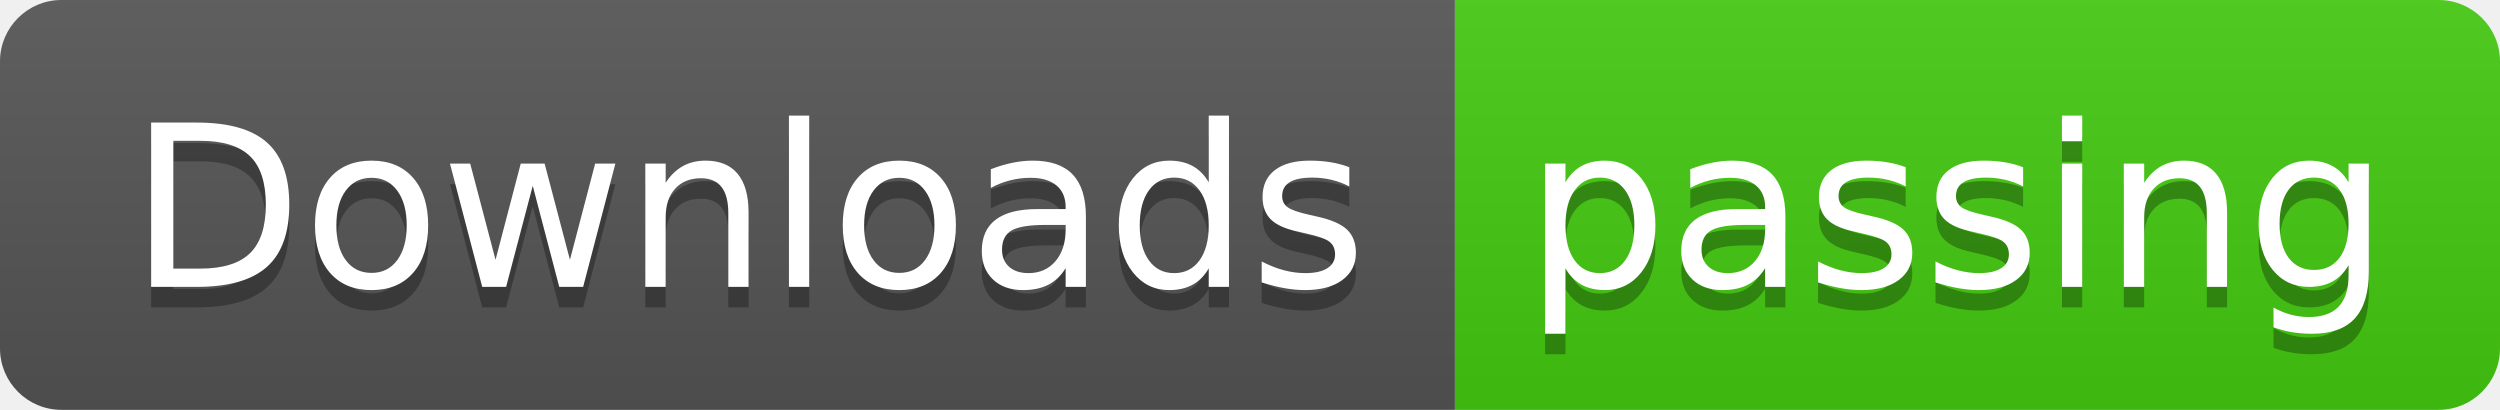
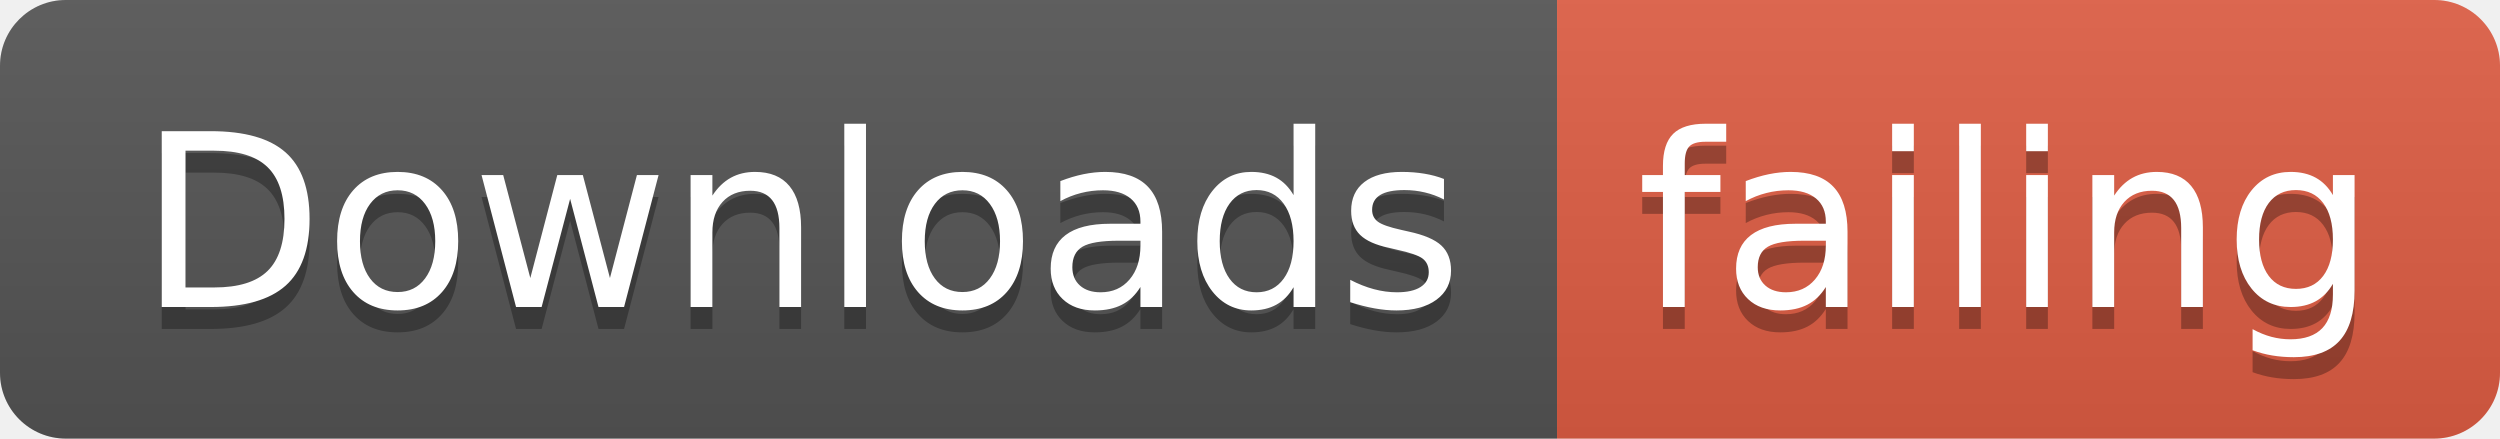
- <svg xmlns="http://www.w3.org/2000/svg" width="122" height="20">
+ <svg xmlns="http://www.w3.org/2000/svg" width="114" height="20">
  <linearGradient id="smooth" x2="0" y2="100%">
    <stop offset="0" stop-color="#bbb" stop-opacity=".1" />
    <stop offset="1" stop-opacity=".1" />
  </linearGradient>
  <clipPath id="round">
-     <rect width="122" height="20" rx="3" fill="#fff" />
+     <rect width="114" height="20" rx="3" fill="#fff" />
  </clipPath>
  <g clip-path="url(#round)">
    <rect width="71" height="20" fill="#555" />
-     <rect x="71" width="51" height="20" fill="#4c1" />
-     <rect width="122" height="20" fill="url(#smooth)" />
+     <rect x="71" width="43" height="20" fill="#e05d44" />
+     <rect width="114" height="20" fill="url(#smooth)" />
  </g>
  <g fill="#fff" text-anchor="middle" font-family="DejaVu Sans,Verdana,Geneva,sans-serif" font-size="110">
    <text x="365" y="150" fill="#010101" fill-opacity=".3" transform="scale(0.1)" textLength="610" lengthAdjust="spacing">Downloads</text>
    <text x="365" y="140" transform="scale(0.1)" textLength="610" lengthAdjust="spacing">Downloads</text>
-     <text x="955" y="150" fill="#010101" fill-opacity=".3" transform="scale(0.1)" textLength="410" lengthAdjust="spacing">passing</text>
-     <text x="955" y="140" transform="scale(0.1)" textLength="410" lengthAdjust="spacing">passing</text>
+     <text x="915" y="150" fill="#010101" fill-opacity=".3" transform="scale(0.1)" textLength="330" lengthAdjust="spacing">failing</text>
+     <text x="915" y="140" transform="scale(0.1)" textLength="330" lengthAdjust="spacing">failing</text>
  </g>
</svg>
